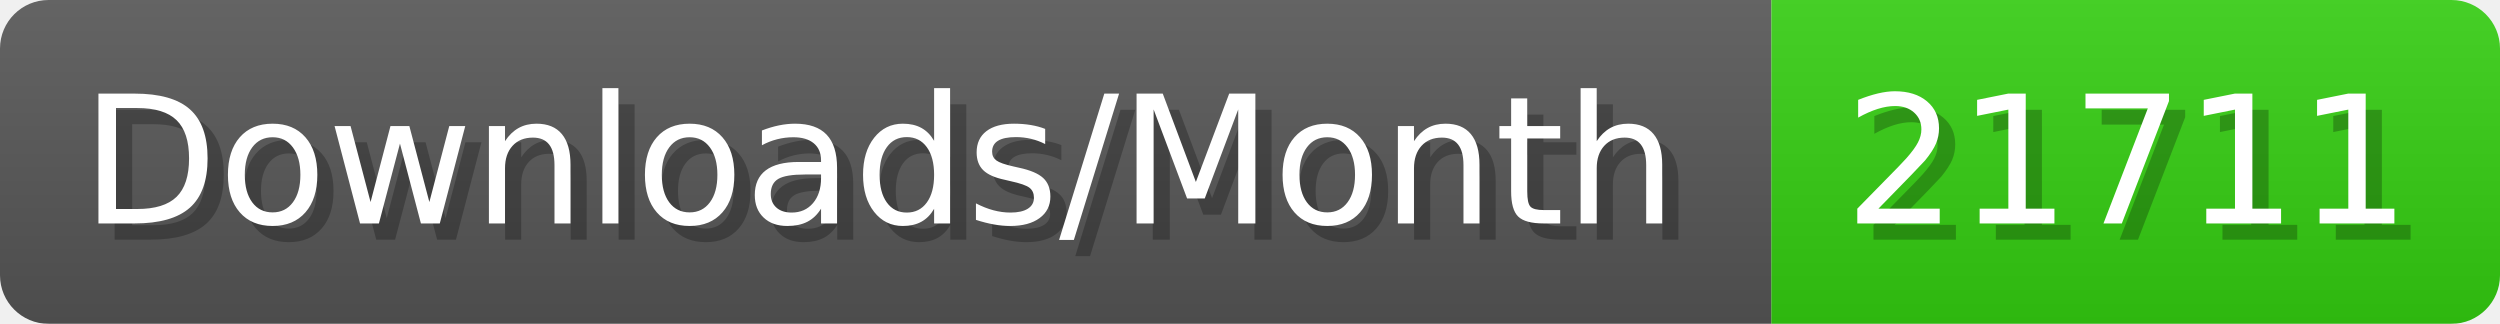
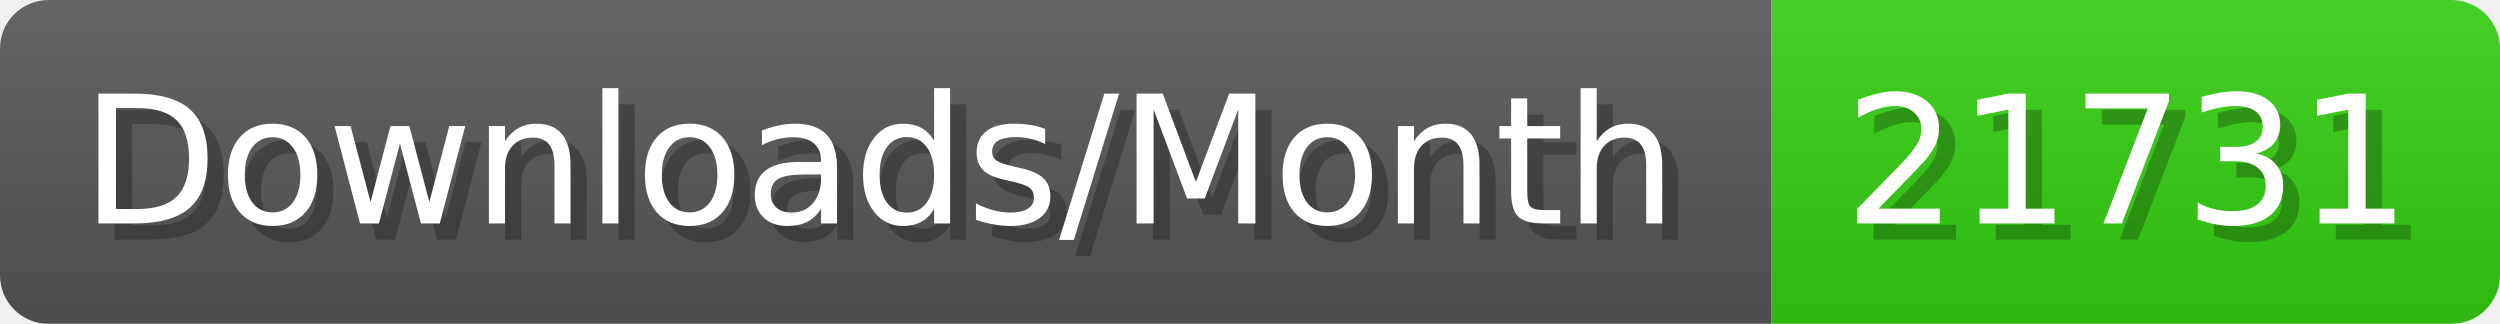
- <svg xmlns="http://www.w3.org/2000/svg" width="154.4" height="20" viewBox="0 0 1544 200" role="img" aria-label="Downloads/Month: 21711">
+ <svg xmlns="http://www.w3.org/2000/svg" width="154.4" height="20" viewBox="0 0 1544 200" role="img" aria-label="Downloads/Month: 21731">
  <linearGradient id="YlXUI" x2="0" y2="100%">
    <stop offset="0" stop-opacity=".1" stop-color="#EEE" />
    <stop offset="1" stop-opacity=".1" />
  </linearGradient>
  <mask id="JHhop">
    <rect width="1544" height="200" rx="30" fill="#FFF" />
  </mask>
  <g mask="url(#JHhop)">
    <rect width="1094" height="200" fill="#555" />
    <rect width="450" height="200" fill="#3C1" x="1094" />
    <rect width="1544" height="200" fill="url(#YlXUI)" />
  </g>
  <g aria-hidden="true" fill="#fff" text-anchor="start" font-family="Verdana,DejaVu Sans,sans-serif" font-size="110">
    <text x="60" y="148" textLength="994" fill="#000" opacity="0.25">Downloads/Month</text>
    <text x="50" y="138" textLength="994">Downloads/Month</text>
-     <text x="1149" y="148" textLength="350" fill="#000" opacity="0.25">21711</text>
-     <text x="1139" y="138" textLength="350">21711</text>
+     <text x="1149" y="148" textLength="350" fill="#000" opacity="0.25">21731</text>
+     <text x="1139" y="138" textLength="350">21731</text>
  </g>
</svg>
